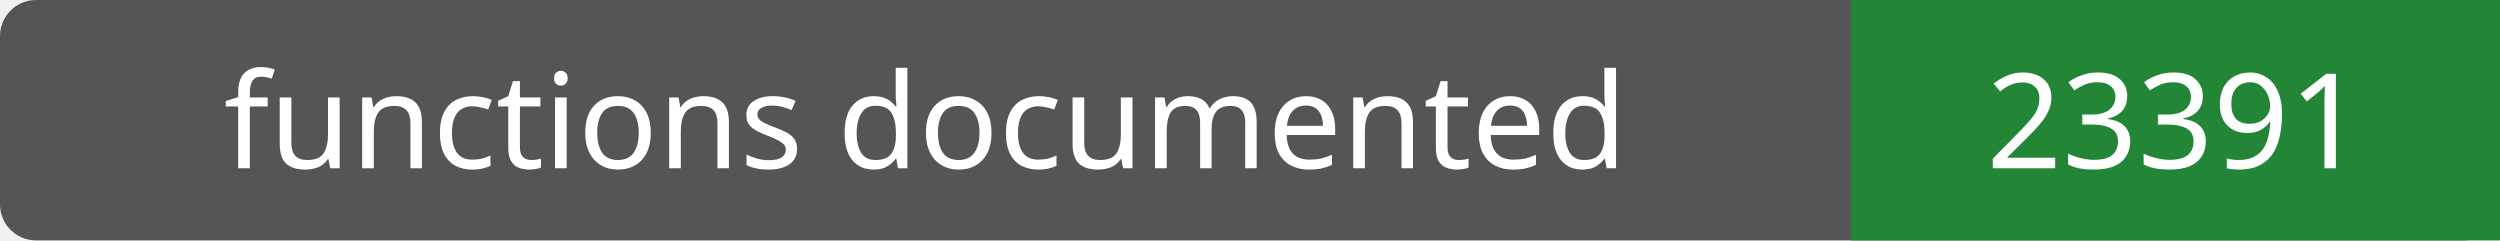
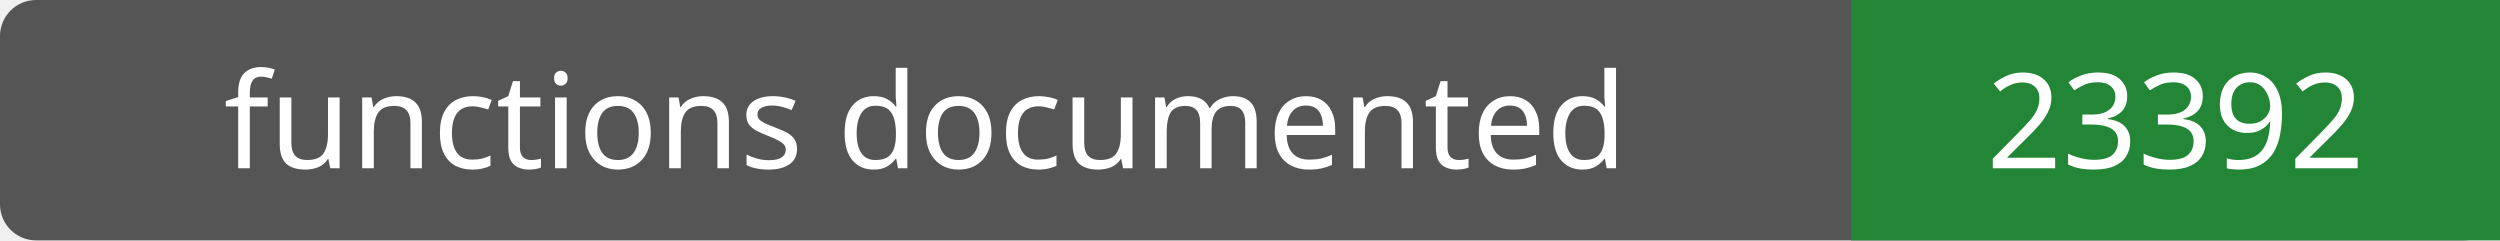
- <svg xmlns="http://www.w3.org/2000/svg" width="208" height="20" role="img" aria-label="functions documented: 23391">
+ <svg xmlns="http://www.w3.org/2000/svg" width="208" height="20" role="img" aria-label="functions documented: 23392">
  <rect width="208" height="20" rx="3" fill="#555" />
  <path fill="#238636" d="M154 0h54v20H154z" />
  <g fill="#fff" text-anchor="middle" font-family="Verdana,sans-serif" font-size="11">
    <text x="77.0" y="14">functions documented</text>
-     <text x="181.0" y="14">23391</text>
+     <text x="181.0" y="14">23392</text>
  </g>
</svg>
